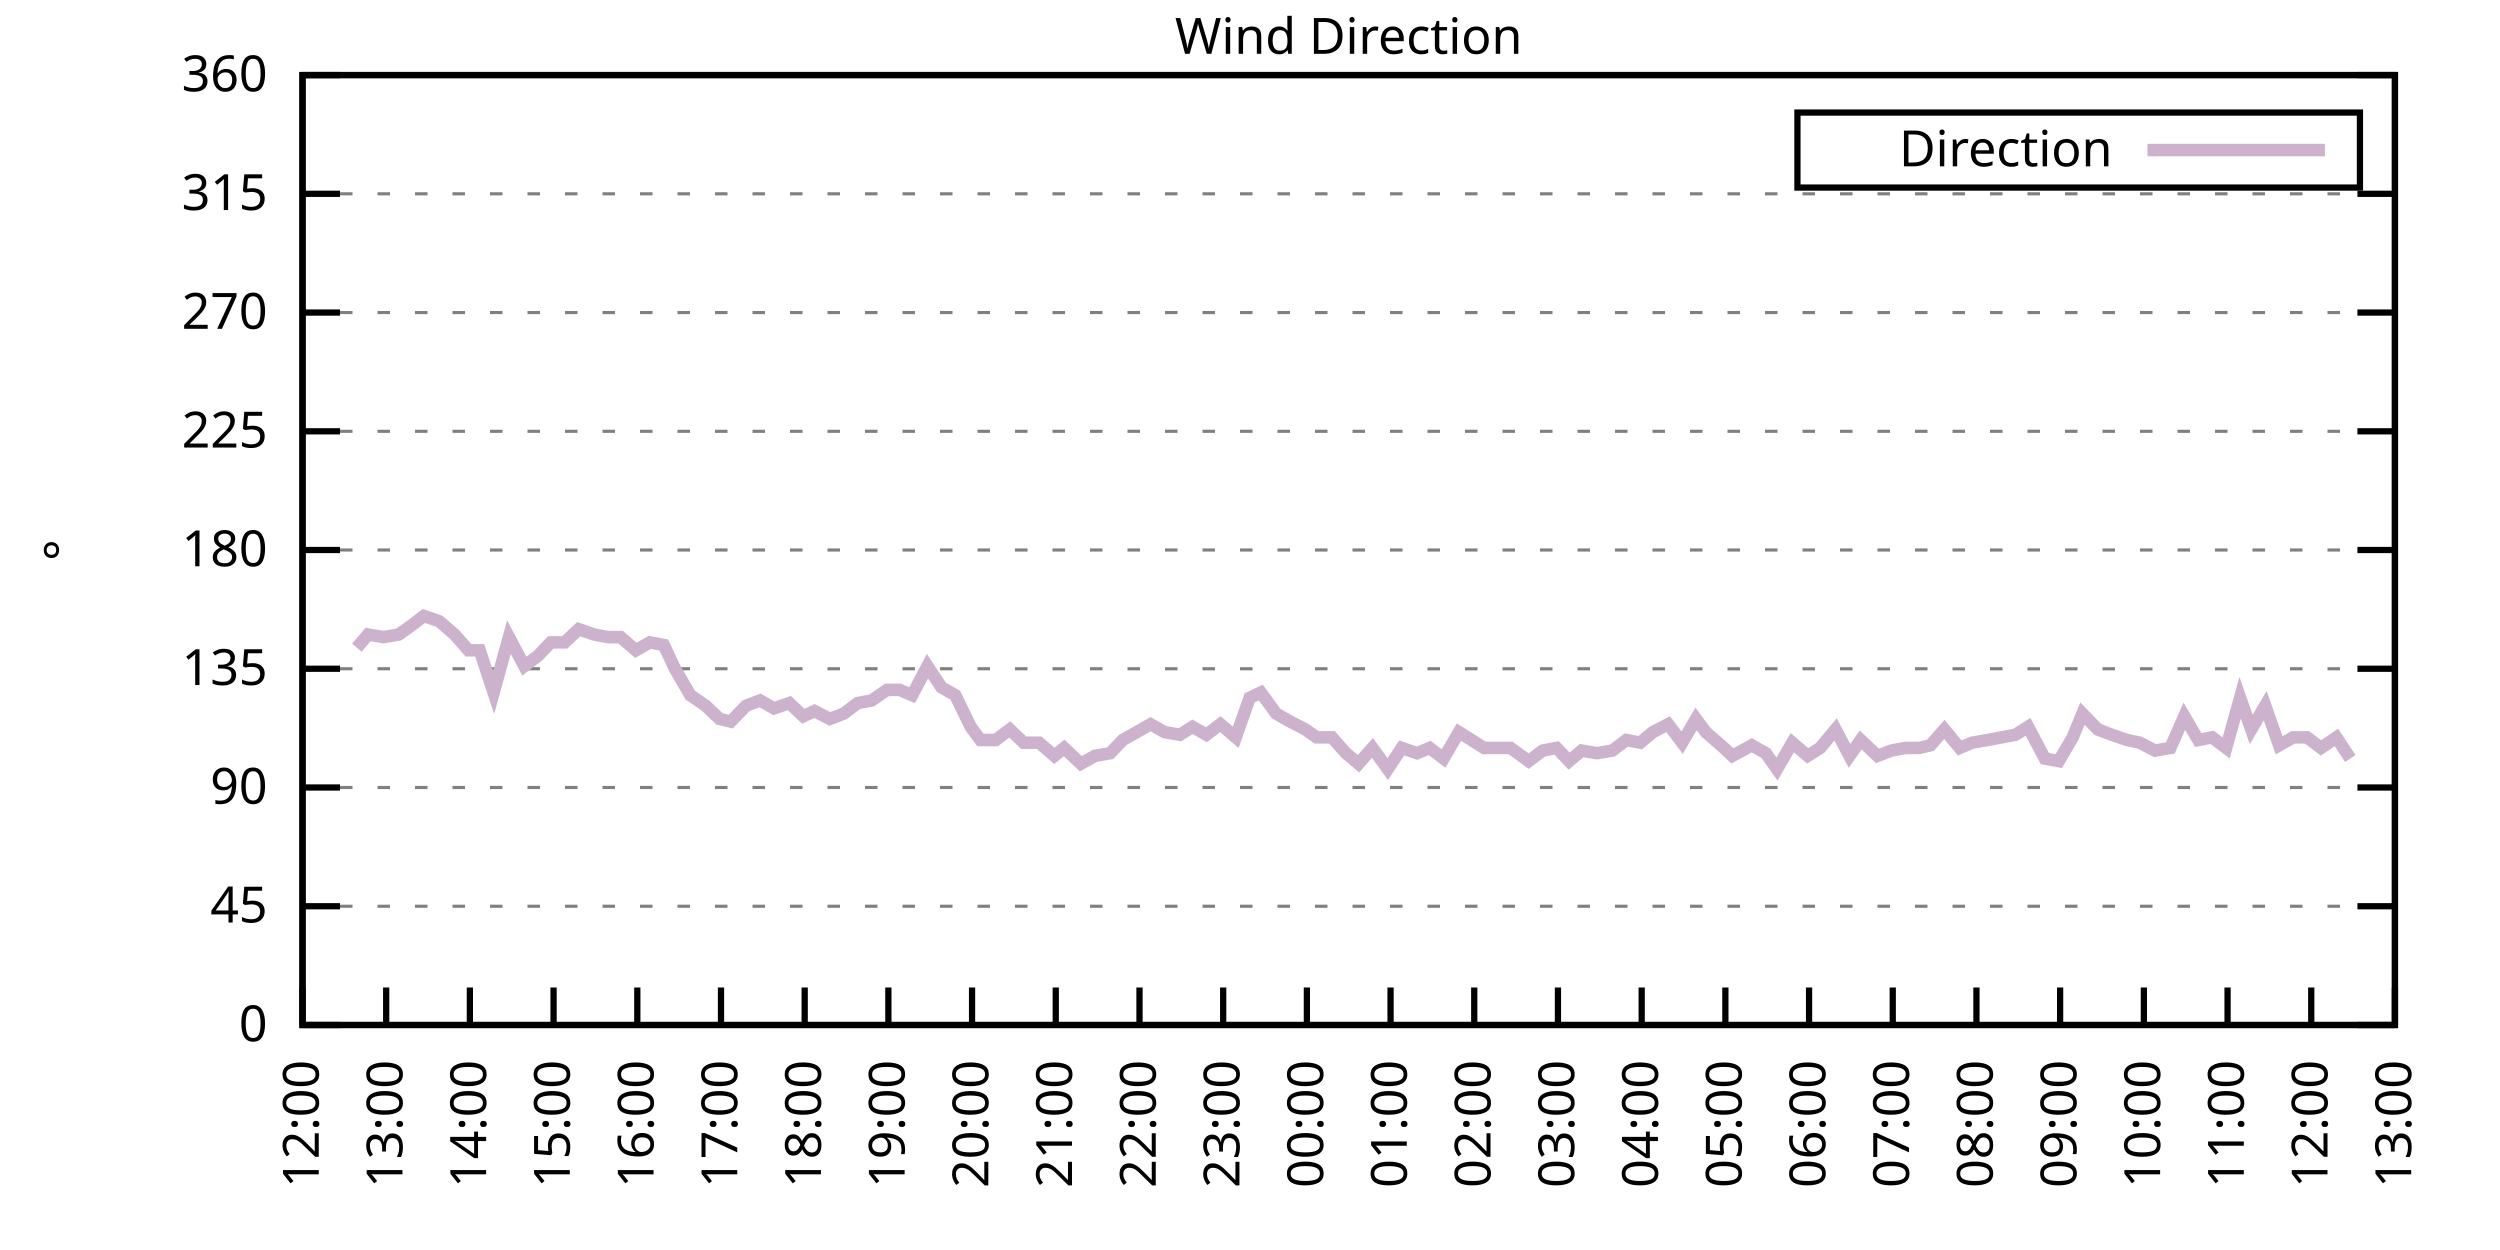
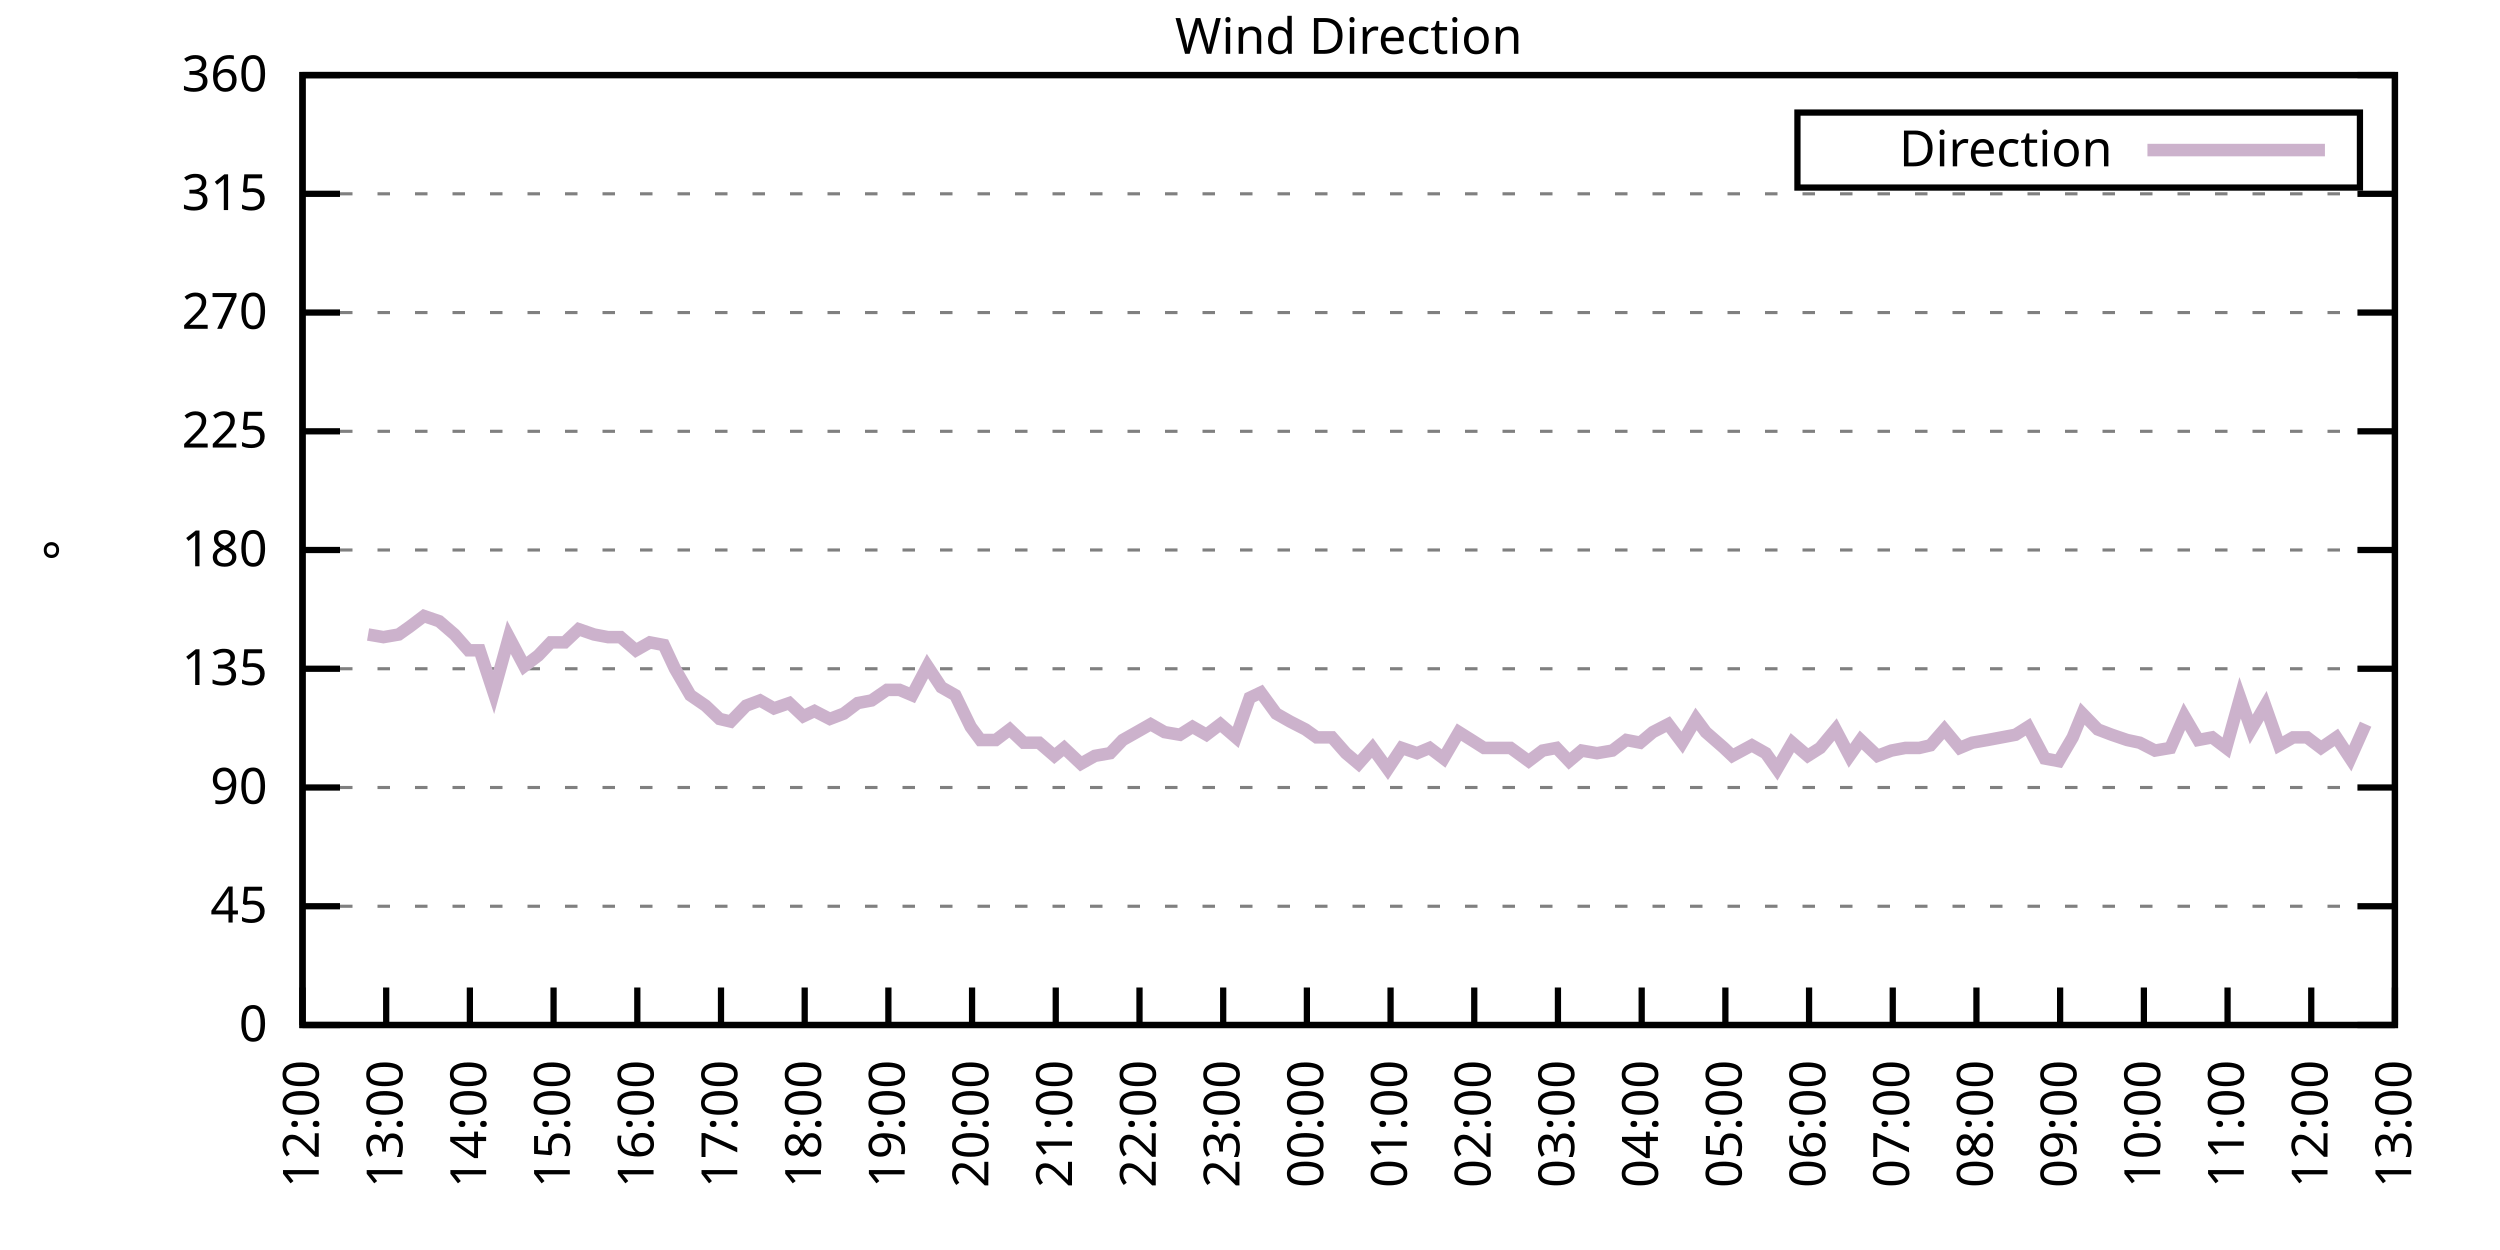
<svg xmlns="http://www.w3.org/2000/svg" xmlns:xlink="http://www.w3.org/1999/xlink" width="400" height="200" viewBox="0 0 400 200">
  <g id="gnuplot_canvas">
    <rect x="0" y="0" width="400" height="200" fill="none" />
    <defs>
      <circle id="gpDot" r="0.5" stroke-width="0.5" stroke="currentColor" />
      <path id="gpPt0" stroke-width="0.333" stroke="currentColor" d="M-1,0 h2 M0,-1 v2" />
      <path id="gpPt1" stroke-width="0.333" stroke="currentColor" d="M-1,-1 L1,1 M1,-1 L-1,1" />
      <path id="gpPt2" stroke-width="0.333" stroke="currentColor" d="M-1,0 L1,0 M0,-1 L0,1 M-1,-1 L1,1 M-1,1 L1,-1" />
      <rect id="gpPt3" stroke-width="0.333" stroke="currentColor" x="-1" y="-1" width="2" height="2" />
      <rect id="gpPt4" stroke-width="0.333" stroke="currentColor" fill="currentColor" x="-1" y="-1" width="2" height="2" />
      <circle id="gpPt5" stroke-width="0.333" stroke="currentColor" cx="0" cy="0" r="1" />
      <use xlink:href="#gpPt5" id="gpPt6" fill="currentColor" stroke="none" />
      <path id="gpPt7" stroke-width="0.333" stroke="currentColor" d="M0,-1.33 L-1.33,0.67 L1.33,0.67 z" />
      <use xlink:href="#gpPt7" id="gpPt8" fill="currentColor" stroke="none" />
      <use xlink:href="#gpPt7" id="gpPt9" stroke="currentColor" transform="rotate(180)" />
      <use xlink:href="#gpPt9" id="gpPt10" fill="currentColor" stroke="none" />
      <use xlink:href="#gpPt3" id="gpPt11" stroke="currentColor" transform="rotate(45)" />
      <use xlink:href="#gpPt11" id="gpPt12" fill="currentColor" stroke="none" />
      <path id="gpPt13" stroke-width="0.333" stroke="currentColor" d="M0,1.330 L1.265,0.411 L0.782,-1.067 L-0.782,-1.076 L-1.265,0.411 z" />
      <use xlink:href="#gpPt13" id="gpPt14" fill="currentColor" stroke="none" />
      <filter id="textbox" filterUnits="objectBoundingBox" x="0" y="0" height="1" width="1">
        <feFlood flood-color="white" flood-opacity="1" result="bgnd" />
        <feComposite in="SourceGraphic" in2="bgnd" operator="atop" />
      </filter>
      <filter id="greybox" filterUnits="objectBoundingBox" x="0" y="0" height="1" width="1">
        <feFlood flood-color="lightgrey" flood-opacity="1" result="grey" />
        <feComposite in="SourceGraphic" in2="grey" operator="atop" />
      </filter>
    </defs>
    <g fill="none" color="white" stroke="currentColor" stroke-width="1.00" stroke-linecap="butt" stroke-linejoin="miter">
</g>
    <g fill="none" color="black" stroke="currentColor" stroke-width="1.00" stroke-linecap="butt" stroke-linejoin="miter">
      <g stroke="none" shape-rendering="crispEdges">
        <polygon fill="rgb(255, 255, 255)" points="48.40,164.00 383.18,164.00 383.18,12.02 48.40,12.02 " />
      </g>
    </g>
    <g fill="none" color="black" stroke="currentColor" stroke-width="1.00" stroke-linecap="butt" stroke-linejoin="miter">
</g>
    <g fill="none" color="black" stroke="black" stroke-width="0.50" stroke-linecap="butt" stroke-linejoin="miter">
</g>
    <g fill="none" color="gray" stroke="currentColor" stroke-width="0.50" stroke-linecap="butt" stroke-linejoin="miter">
      <path stroke="gray" stroke-dasharray="2,4" class="gridline" d="M48.40,164.00 L383.19,164.00  " />
    </g>
    <g fill="none" color="gray" stroke="gray" stroke-width="1.00" stroke-linecap="butt" stroke-linejoin="miter">
</g>
    <g fill="none" color="black" stroke="currentColor" stroke-width="1.00" stroke-linecap="butt" stroke-linejoin="miter">
      <path stroke="black" d="M48.40,164.00 L54.40,164.00 M383.19,164.00 L377.19,164.00  " />
      <g transform="translate(42.80,166.60)" stroke="none" fill="black" font-family="Sans" font-size="8.00" text-anchor="end">
        <text>
          <tspan font-family="Sans"> 0</tspan>
        </text>
      </g>
    </g>
    <g fill="none" color="black" stroke="currentColor" stroke-width="1.00" stroke-linecap="butt" stroke-linejoin="miter">
</g>
    <g fill="none" color="black" stroke="black" stroke-width="0.50" stroke-linecap="butt" stroke-linejoin="miter">
</g>
    <g fill="none" color="gray" stroke="currentColor" stroke-width="0.50" stroke-linecap="butt" stroke-linejoin="miter">
      <path stroke="gray" stroke-dasharray="2,4" class="gridline" d="M48.40,145.00 L383.19,145.00  " />
    </g>
    <g fill="none" color="gray" stroke="gray" stroke-width="1.00" stroke-linecap="butt" stroke-linejoin="miter">
</g>
    <g fill="none" color="black" stroke="currentColor" stroke-width="1.00" stroke-linecap="butt" stroke-linejoin="miter">
      <path stroke="black" d="M48.40,145.00 L54.40,145.00 M383.19,145.00 L377.19,145.00  " />
      <g transform="translate(42.80,147.60)" stroke="none" fill="black" font-family="Sans" font-size="8.00" text-anchor="end">
        <text>
          <tspan font-family="Sans"> 45</tspan>
        </text>
      </g>
    </g>
    <g fill="none" color="black" stroke="currentColor" stroke-width="1.00" stroke-linecap="butt" stroke-linejoin="miter">
</g>
    <g fill="none" color="black" stroke="black" stroke-width="0.50" stroke-linecap="butt" stroke-linejoin="miter">
</g>
    <g fill="none" color="gray" stroke="currentColor" stroke-width="0.50" stroke-linecap="butt" stroke-linejoin="miter">
      <path stroke="gray" stroke-dasharray="2,4" class="gridline" d="M48.40,126.00 L383.19,126.00  " />
    </g>
    <g fill="none" color="gray" stroke="gray" stroke-width="1.00" stroke-linecap="butt" stroke-linejoin="miter">
</g>
    <g fill="none" color="black" stroke="currentColor" stroke-width="1.00" stroke-linecap="butt" stroke-linejoin="miter">
      <path stroke="black" d="M48.40,126.00 L54.40,126.00 M383.19,126.00 L377.19,126.00  " />
      <g transform="translate(42.80,128.60)" stroke="none" fill="black" font-family="Sans" font-size="8.00" text-anchor="end">
        <text>
          <tspan font-family="Sans"> 90</tspan>
        </text>
      </g>
    </g>
    <g fill="none" color="black" stroke="currentColor" stroke-width="1.00" stroke-linecap="butt" stroke-linejoin="miter">
</g>
    <g fill="none" color="black" stroke="black" stroke-width="0.50" stroke-linecap="butt" stroke-linejoin="miter">
</g>
    <g fill="none" color="gray" stroke="currentColor" stroke-width="0.50" stroke-linecap="butt" stroke-linejoin="miter">
      <path stroke="gray" stroke-dasharray="2,4" class="gridline" d="M48.40,107.00 L383.19,107.00  " />
    </g>
    <g fill="none" color="gray" stroke="gray" stroke-width="1.00" stroke-linecap="butt" stroke-linejoin="miter">
</g>
    <g fill="none" color="black" stroke="currentColor" stroke-width="1.00" stroke-linecap="butt" stroke-linejoin="miter">
      <path stroke="black" d="M48.40,107.00 L54.40,107.00 M383.19,107.00 L377.19,107.00  " />
      <g transform="translate(42.80,109.60)" stroke="none" fill="black" font-family="Sans" font-size="8.00" text-anchor="end">
        <text>
          <tspan font-family="Sans"> 135</tspan>
        </text>
      </g>
    </g>
    <g fill="none" color="black" stroke="currentColor" stroke-width="1.00" stroke-linecap="butt" stroke-linejoin="miter">
</g>
    <g fill="none" color="black" stroke="black" stroke-width="0.50" stroke-linecap="butt" stroke-linejoin="miter">
</g>
    <g fill="none" color="gray" stroke="currentColor" stroke-width="0.50" stroke-linecap="butt" stroke-linejoin="miter">
      <path stroke="gray" stroke-dasharray="2,4" class="gridline" d="M48.40,88.00 L383.19,88.00  " />
    </g>
    <g fill="none" color="gray" stroke="gray" stroke-width="1.00" stroke-linecap="butt" stroke-linejoin="miter">
</g>
    <g fill="none" color="black" stroke="currentColor" stroke-width="1.00" stroke-linecap="butt" stroke-linejoin="miter">
      <path stroke="black" d="M48.40,88.00 L54.40,88.00 M383.19,88.00 L377.19,88.00  " />
      <g transform="translate(42.80,90.60)" stroke="none" fill="black" font-family="Sans" font-size="8.00" text-anchor="end">
        <text>
          <tspan font-family="Sans"> 180</tspan>
        </text>
      </g>
    </g>
    <g fill="none" color="black" stroke="currentColor" stroke-width="1.00" stroke-linecap="butt" stroke-linejoin="miter">
</g>
    <g fill="none" color="black" stroke="black" stroke-width="0.50" stroke-linecap="butt" stroke-linejoin="miter">
</g>
    <g fill="none" color="gray" stroke="currentColor" stroke-width="0.50" stroke-linecap="butt" stroke-linejoin="miter">
      <path stroke="gray" stroke-dasharray="2,4" class="gridline" d="M48.40,69.01 L383.19,69.01  " />
    </g>
    <g fill="none" color="gray" stroke="gray" stroke-width="1.00" stroke-linecap="butt" stroke-linejoin="miter">
</g>
    <g fill="none" color="black" stroke="currentColor" stroke-width="1.00" stroke-linecap="butt" stroke-linejoin="miter">
      <path stroke="black" d="M48.40,69.01 L54.40,69.01 M383.19,69.01 L377.19,69.01  " />
      <g transform="translate(42.80,71.61)" stroke="none" fill="black" font-family="Sans" font-size="8.00" text-anchor="end">
        <text>
          <tspan font-family="Sans"> 225</tspan>
        </text>
      </g>
    </g>
    <g fill="none" color="black" stroke="currentColor" stroke-width="1.00" stroke-linecap="butt" stroke-linejoin="miter">
</g>
    <g fill="none" color="black" stroke="black" stroke-width="0.50" stroke-linecap="butt" stroke-linejoin="miter">
</g>
    <g fill="none" color="gray" stroke="currentColor" stroke-width="0.50" stroke-linecap="butt" stroke-linejoin="miter">
      <path stroke="gray" stroke-dasharray="2,4" class="gridline" d="M48.40,50.01 L383.19,50.01  " />
    </g>
    <g fill="none" color="gray" stroke="gray" stroke-width="1.00" stroke-linecap="butt" stroke-linejoin="miter">
</g>
    <g fill="none" color="black" stroke="currentColor" stroke-width="1.00" stroke-linecap="butt" stroke-linejoin="miter">
      <path stroke="black" d="M48.40,50.01 L54.40,50.01 M383.19,50.01 L377.19,50.01  " />
      <g transform="translate(42.80,52.61)" stroke="none" fill="black" font-family="Sans" font-size="8.00" text-anchor="end">
        <text>
          <tspan font-family="Sans"> 270</tspan>
        </text>
      </g>
    </g>
    <g fill="none" color="black" stroke="currentColor" stroke-width="1.00" stroke-linecap="butt" stroke-linejoin="miter">
</g>
    <g fill="none" color="black" stroke="black" stroke-width="0.50" stroke-linecap="butt" stroke-linejoin="miter">
</g>
    <g fill="none" color="gray" stroke="currentColor" stroke-width="0.50" stroke-linecap="butt" stroke-linejoin="miter">
      <path stroke="gray" stroke-dasharray="2,4" class="gridline" d="M48.40,31.01 L383.19,31.01  " />
    </g>
    <g fill="none" color="gray" stroke="gray" stroke-width="1.00" stroke-linecap="butt" stroke-linejoin="miter">
</g>
    <g fill="none" color="black" stroke="currentColor" stroke-width="1.00" stroke-linecap="butt" stroke-linejoin="miter">
      <path stroke="black" d="M48.40,31.01 L54.40,31.01 M383.19,31.01 L377.19,31.01  " />
      <g transform="translate(42.80,33.61)" stroke="none" fill="black" font-family="Sans" font-size="8.00" text-anchor="end">
        <text>
          <tspan font-family="Sans"> 315</tspan>
        </text>
      </g>
    </g>
    <g fill="none" color="black" stroke="currentColor" stroke-width="1.00" stroke-linecap="butt" stroke-linejoin="miter">
</g>
    <g fill="none" color="black" stroke="black" stroke-width="0.50" stroke-linecap="butt" stroke-linejoin="miter">
</g>
    <g fill="none" color="gray" stroke="currentColor" stroke-width="0.50" stroke-linecap="butt" stroke-linejoin="miter">
      <path stroke="gray" stroke-dasharray="2,4" class="gridline" d="M48.40,12.01 L383.19,12.01  " />
    </g>
    <g fill="none" color="gray" stroke="gray" stroke-width="1.00" stroke-linecap="butt" stroke-linejoin="miter">
</g>
    <g fill="none" color="black" stroke="currentColor" stroke-width="1.00" stroke-linecap="butt" stroke-linejoin="miter">
      <path stroke="black" d="M48.40,12.01 L54.40,12.01 M383.19,12.01 L377.19,12.01  " />
      <g transform="translate(42.80,14.61)" stroke="none" fill="black" font-family="Sans" font-size="8.00" text-anchor="end">
        <text>
          <tspan font-family="Sans"> 360</tspan>
        </text>
      </g>
    </g>
    <g fill="none" color="black" stroke="currentColor" stroke-width="1.00" stroke-linecap="butt" stroke-linejoin="miter">
      <path stroke="black" d="M48.40,164.00 L48.40,158.00  " />
      <g transform="translate(51.00,169.60) rotate(270.00)" stroke="none" fill="black" font-family="Sans" font-size="8.00" text-anchor="end">
        <text>
          <tspan font-family="Sans">12:00</tspan>
        </text>
      </g>
    </g>
    <g fill="none" color="black" stroke="currentColor" stroke-width="1.00" stroke-linecap="butt" stroke-linejoin="miter">
      <path stroke="black" d="M61.79,164.00 L61.79,158.00  " />
      <g transform="translate(64.39,169.60) rotate(270.00)" stroke="none" fill="black" font-family="Sans" font-size="8.00" text-anchor="end">
        <text>
          <tspan font-family="Sans">13:00</tspan>
        </text>
      </g>
    </g>
    <g fill="none" color="black" stroke="currentColor" stroke-width="1.00" stroke-linecap="butt" stroke-linejoin="miter">
      <path stroke="black" d="M75.18,164.00 L75.18,158.00  " />
      <g transform="translate(77.78,169.60) rotate(270.00)" stroke="none" fill="black" font-family="Sans" font-size="8.00" text-anchor="end">
        <text>
          <tspan font-family="Sans">14:00</tspan>
        </text>
      </g>
    </g>
    <g fill="none" color="black" stroke="currentColor" stroke-width="1.00" stroke-linecap="butt" stroke-linejoin="miter">
      <path stroke="black" d="M88.57,164.00 L88.57,158.00  " />
      <g transform="translate(91.17,169.60) rotate(270.00)" stroke="none" fill="black" font-family="Sans" font-size="8.00" text-anchor="end">
        <text>
          <tspan font-family="Sans">15:00</tspan>
        </text>
      </g>
    </g>
    <g fill="none" color="black" stroke="currentColor" stroke-width="1.00" stroke-linecap="butt" stroke-linejoin="miter">
      <path stroke="black" d="M101.97,164.00 L101.97,158.00  " />
      <g transform="translate(104.57,169.60) rotate(270.00)" stroke="none" fill="black" font-family="Sans" font-size="8.00" text-anchor="end">
        <text>
          <tspan font-family="Sans">16:00</tspan>
        </text>
      </g>
    </g>
    <g fill="none" color="black" stroke="currentColor" stroke-width="1.00" stroke-linecap="butt" stroke-linejoin="miter">
      <path stroke="black" d="M115.36,164.00 L115.36,158.00  " />
      <g transform="translate(117.96,169.60) rotate(270.00)" stroke="none" fill="black" font-family="Sans" font-size="8.00" text-anchor="end">
        <text>
          <tspan font-family="Sans">17:00</tspan>
        </text>
      </g>
    </g>
    <g fill="none" color="black" stroke="currentColor" stroke-width="1.00" stroke-linecap="butt" stroke-linejoin="miter">
      <path stroke="black" d="M128.75,164.00 L128.75,158.00  " />
      <g transform="translate(131.35,169.60) rotate(270.00)" stroke="none" fill="black" font-family="Sans" font-size="8.00" text-anchor="end">
        <text>
          <tspan font-family="Sans">18:00</tspan>
        </text>
      </g>
    </g>
    <g fill="none" color="black" stroke="currentColor" stroke-width="1.00" stroke-linecap="butt" stroke-linejoin="miter">
      <path stroke="black" d="M142.14,164.00 L142.14,158.00  " />
      <g transform="translate(144.74,169.60) rotate(270.00)" stroke="none" fill="black" font-family="Sans" font-size="8.00" text-anchor="end">
        <text>
          <tspan font-family="Sans">19:00</tspan>
        </text>
      </g>
    </g>
    <g fill="none" color="black" stroke="currentColor" stroke-width="1.00" stroke-linecap="butt" stroke-linejoin="miter">
      <path stroke="black" d="M155.53,164.00 L155.53,158.00  " />
      <g transform="translate(158.13,169.60) rotate(270.00)" stroke="none" fill="black" font-family="Sans" font-size="8.00" text-anchor="end">
        <text>
          <tspan font-family="Sans">20:00</tspan>
        </text>
      </g>
    </g>
    <g fill="none" color="black" stroke="currentColor" stroke-width="1.00" stroke-linecap="butt" stroke-linejoin="miter">
      <path stroke="black" d="M168.92,164.00 L168.92,158.00  " />
      <g transform="translate(171.52,169.60) rotate(270.00)" stroke="none" fill="black" font-family="Sans" font-size="8.00" text-anchor="end">
        <text>
          <tspan font-family="Sans">21:00</tspan>
        </text>
      </g>
    </g>
    <g fill="none" color="black" stroke="currentColor" stroke-width="1.00" stroke-linecap="butt" stroke-linejoin="miter">
      <path stroke="black" d="M182.32,164.00 L182.32,158.00  " />
      <g transform="translate(184.92,169.60) rotate(270.00)" stroke="none" fill="black" font-family="Sans" font-size="8.00" text-anchor="end">
        <text>
          <tspan font-family="Sans">22:00</tspan>
        </text>
      </g>
    </g>
    <g fill="none" color="black" stroke="currentColor" stroke-width="1.00" stroke-linecap="butt" stroke-linejoin="miter">
      <path stroke="black" d="M195.71,164.00 L195.71,158.00  " />
      <g transform="translate(198.31,169.60) rotate(270.00)" stroke="none" fill="black" font-family="Sans" font-size="8.00" text-anchor="end">
        <text>
          <tspan font-family="Sans">23:00</tspan>
        </text>
      </g>
    </g>
    <g fill="none" color="black" stroke="currentColor" stroke-width="1.00" stroke-linecap="butt" stroke-linejoin="miter">
      <path stroke="black" d="M209.10,164.00 L209.10,158.00  " />
      <g transform="translate(211.70,169.60) rotate(270.00)" stroke="none" fill="black" font-family="Sans" font-size="8.00" text-anchor="end">
        <text>
          <tspan font-family="Sans">00:00</tspan>
        </text>
      </g>
    </g>
    <g fill="none" color="black" stroke="currentColor" stroke-width="1.00" stroke-linecap="butt" stroke-linejoin="miter">
      <path stroke="black" d="M222.49,164.00 L222.49,158.00  " />
      <g transform="translate(225.09,169.60) rotate(270.00)" stroke="none" fill="black" font-family="Sans" font-size="8.00" text-anchor="end">
        <text>
          <tspan font-family="Sans">01:00</tspan>
        </text>
      </g>
    </g>
    <g fill="none" color="black" stroke="currentColor" stroke-width="1.00" stroke-linecap="butt" stroke-linejoin="miter">
      <path stroke="black" d="M235.88,164.00 L235.88,158.00  " />
      <g transform="translate(238.48,169.60) rotate(270.00)" stroke="none" fill="black" font-family="Sans" font-size="8.00" text-anchor="end">
        <text>
          <tspan font-family="Sans">02:00</tspan>
        </text>
      </g>
    </g>
    <g fill="none" color="black" stroke="currentColor" stroke-width="1.00" stroke-linecap="butt" stroke-linejoin="miter">
      <path stroke="black" d="M249.27,164.00 L249.27,158.00  " />
      <g transform="translate(251.87,169.60) rotate(270.00)" stroke="none" fill="black" font-family="Sans" font-size="8.00" text-anchor="end">
        <text>
          <tspan font-family="Sans">03:00</tspan>
        </text>
      </g>
    </g>
    <g fill="none" color="black" stroke="currentColor" stroke-width="1.00" stroke-linecap="butt" stroke-linejoin="miter">
      <path stroke="black" d="M262.67,164.00 L262.67,158.00  " />
      <g transform="translate(265.27,169.60) rotate(270.00)" stroke="none" fill="black" font-family="Sans" font-size="8.00" text-anchor="end">
        <text>
          <tspan font-family="Sans">04:00</tspan>
        </text>
      </g>
    </g>
    <g fill="none" color="black" stroke="currentColor" stroke-width="1.00" stroke-linecap="butt" stroke-linejoin="miter">
      <path stroke="black" d="M276.06,164.00 L276.06,158.00  " />
      <g transform="translate(278.66,169.60) rotate(270.00)" stroke="none" fill="black" font-family="Sans" font-size="8.00" text-anchor="end">
        <text>
          <tspan font-family="Sans">05:00</tspan>
        </text>
      </g>
    </g>
    <g fill="none" color="black" stroke="currentColor" stroke-width="1.00" stroke-linecap="butt" stroke-linejoin="miter">
      <path stroke="black" d="M289.45,164.00 L289.45,158.00  " />
      <g transform="translate(292.05,169.60) rotate(270.00)" stroke="none" fill="black" font-family="Sans" font-size="8.00" text-anchor="end">
        <text>
          <tspan font-family="Sans">06:00</tspan>
        </text>
      </g>
    </g>
    <g fill="none" color="black" stroke="currentColor" stroke-width="1.00" stroke-linecap="butt" stroke-linejoin="miter">
      <path stroke="black" d="M302.84,164.00 L302.84,158.00  " />
      <g transform="translate(305.44,169.60) rotate(270.00)" stroke="none" fill="black" font-family="Sans" font-size="8.00" text-anchor="end">
        <text>
          <tspan font-family="Sans">07:00</tspan>
        </text>
      </g>
    </g>
    <g fill="none" color="black" stroke="currentColor" stroke-width="1.00" stroke-linecap="butt" stroke-linejoin="miter">
      <path stroke="black" d="M316.23,164.00 L316.23,158.00  " />
      <g transform="translate(318.83,169.60) rotate(270.00)" stroke="none" fill="black" font-family="Sans" font-size="8.00" text-anchor="end">
        <text>
          <tspan font-family="Sans">08:00</tspan>
        </text>
      </g>
    </g>
    <g fill="none" color="black" stroke="currentColor" stroke-width="1.00" stroke-linecap="butt" stroke-linejoin="miter">
      <path stroke="black" d="M329.62,164.00 L329.62,158.00  " />
      <g transform="translate(332.22,169.60) rotate(270.00)" stroke="none" fill="black" font-family="Sans" font-size="8.00" text-anchor="end">
        <text>
          <tspan font-family="Sans">09:00</tspan>
        </text>
      </g>
    </g>
    <g fill="none" color="black" stroke="currentColor" stroke-width="1.00" stroke-linecap="butt" stroke-linejoin="miter">
      <path stroke="black" d="M343.02,164.00 L343.02,158.00  " />
      <g transform="translate(345.62,169.60) rotate(270.00)" stroke="none" fill="black" font-family="Sans" font-size="8.00" text-anchor="end">
        <text>
          <tspan font-family="Sans">10:00</tspan>
        </text>
      </g>
    </g>
    <g fill="none" color="black" stroke="currentColor" stroke-width="1.00" stroke-linecap="butt" stroke-linejoin="miter">
      <path stroke="black" d="M356.41,164.00 L356.41,158.00  " />
      <g transform="translate(359.01,169.60) rotate(270.00)" stroke="none" fill="black" font-family="Sans" font-size="8.00" text-anchor="end">
        <text>
          <tspan font-family="Sans">11:00</tspan>
        </text>
      </g>
    </g>
    <g fill="none" color="black" stroke="currentColor" stroke-width="1.00" stroke-linecap="butt" stroke-linejoin="miter">
      <path stroke="black" d="M369.80,164.00 L369.80,158.00  " />
      <g transform="translate(372.40,169.60) rotate(270.00)" stroke="none" fill="black" font-family="Sans" font-size="8.00" text-anchor="end">
        <text>
          <tspan font-family="Sans">12:00</tspan>
        </text>
      </g>
    </g>
    <g fill="none" color="black" stroke="currentColor" stroke-width="1.00" stroke-linecap="butt" stroke-linejoin="miter">
      <path stroke="black" d="M383.19,164.00 L383.19,158.00  " />
      <g transform="translate(385.79,169.60) rotate(270.00)" stroke="none" fill="black" font-family="Sans" font-size="8.00" text-anchor="end">
        <text>
          <tspan font-family="Sans">13:00</tspan>
        </text>
      </g>
    </g>
    <g fill="none" color="black" stroke="currentColor" stroke-width="1.00" stroke-linecap="butt" stroke-linejoin="miter">
</g>
    <g fill="none" color="black" stroke="currentColor" stroke-width="1.00" stroke-linecap="butt" stroke-linejoin="miter">
      <path stroke="black" d="M48.40,12.01 L48.40,164.00 L383.19,164.00 L383.19,12.01 L48.40,12.01 Z  " />
    </g>
    <g fill="none" color="black" stroke="currentColor" stroke-width="1.00" stroke-linecap="butt" stroke-linejoin="miter">
</g>
    <g fill="none" color="black" stroke="currentColor" stroke-width="1.00" stroke-linecap="butt" stroke-linejoin="miter">
      <path stroke="black" d="M287.59,30.01 L287.59,18.01 L377.59,18.01 L377.59,30.01 L287.59,30.01 Z  " />
    </g>
    <g id="Wind_direction_plot_1">
      <g fill="none" color="white" stroke="black" stroke-width="2.00" stroke-linecap="butt" stroke-linejoin="miter">
</g>
      <g fill="none" color="black" stroke="currentColor" stroke-width="2.00" stroke-linecap="butt" stroke-linejoin="miter">
        <g transform="translate(337.99,26.61)" stroke="none" fill="black" font-family="Sans" font-size="8.00" text-anchor="end">
          <text>
            <tspan font-family="Sans">Direction</tspan>
          </text>
        </g>
      </g>
      <g fill="none" color="black" stroke="currentColor" stroke-width="2.00" stroke-linecap="butt" stroke-linejoin="miter">
-         <path stroke="rgb(204, 178, 204)" d="M343.59,24.01 L371.99,24.01 M57.10,103.63 L58.89,101.52 L61.35,101.94 L63.80,101.52 L65.59,100.25 L67.82,98.56   L70.27,99.40 L72.73,101.52 L74.96,104.05 L76.75,104.05 L78.98,110.80 L81.43,101.94 L83.89,106.58 L86.12,104.89   L88.13,102.78 L90.36,102.78 L92.59,100.67 L95.05,101.52 L97.28,101.94 L99.29,101.94 L101.74,104.05 L103.98,102.78   L106.21,103.20 L107.99,107.00 L110.45,111.23 L112.90,112.91 L115.13,115.03 L116.92,115.45 L119.38,112.91 L121.61,112.07   L123.84,113.34 L126.29,112.49 L128.53,114.60 L130.31,113.76 L132.77,115.03 L135.00,114.18 L137.23,112.49 L139.46,112.07   L141.92,110.38 L143.93,110.38 L145.94,111.23 L148.39,106.58 L150.62,109.96 L152.85,111.23 L155.31,116.29 L156.87,118.40   L159.33,118.40 L161.56,116.71 L163.79,118.83 L166.25,118.83 L168.70,120.94 L170.26,119.67 L172.94,122.20 L175.17,120.94   L177.63,120.51 L179.64,118.40 L181.87,117.14 L184.10,115.87 L186.33,117.14 L188.79,117.56 L190.80,116.29 L193.03,117.56   L195.26,115.87 L197.72,117.98 L199.95,111.65 L201.73,110.80 L204.19,114.18 L206.42,115.45 L208.88,116.71 L210.66,117.98   L213.12,117.98 L215.35,120.51 L217.36,122.20 L219.59,119.67 L222.04,123.05 L224.28,119.67 L226.73,120.51 L228.74,119.67   L230.97,121.36 L233.43,117.14 L235.44,118.40 L237.44,119.67 L239.90,119.67 L241.69,119.67 L244.59,121.78 L246.82,120.09   L249.05,119.67 L251.06,121.78 L253.07,120.09 L255.52,120.51 L257.98,120.09 L260.21,118.40 L262.44,118.83 L264.45,117.14   L266.91,115.87 L269.14,118.83 L271.37,115.03 L272.93,117.14 L275.83,119.67 L277.17,120.94 L280.30,119.25 L282.53,120.51   L284.32,123.05 L286.77,118.83 L289.23,120.94 L291.23,119.67 L293.69,116.71 L295.92,120.94 L297.71,118.40 L300.39,120.94   L302.62,120.09 L304.85,119.67 L307.08,119.67 L308.87,119.25 L311.10,116.71 L313.55,119.67 L315.56,118.83 L318.02,118.40   L320.25,117.98 L322.48,117.56 L324.49,116.29 L327.17,121.36 L329.40,121.78 L331.63,117.98 L333.19,114.18 L335.65,116.71   L337.88,117.56 L340.34,118.40 L342.35,118.83 L344.80,120.09 L347.26,119.67 L349.49,114.60 L351.72,118.40 L353.95,117.98   L356.18,119.67 L358.42,111.65 L360.20,116.71 L362.43,112.91 L364.66,119.25 L366.90,117.98 L369.13,117.98 L371.36,119.67   L373.82,117.98 L376.05,121.36  " />
+         <path stroke="rgb(204, 178, 204)" d="M343.59,24.01 L371.99,24.01 M58.89,101.52 L61.35,101.94 L63.80,101.52 L65.59,100.25 L67.82,98.56 L70.27,99.40   L72.73,101.52 L74.96,104.05 L76.75,104.05 L78.98,110.80 L81.43,101.94 L83.89,106.58 L86.12,104.89 L88.13,102.78   L90.36,102.78 L92.59,100.67 L95.05,101.52 L97.28,101.94 L99.29,101.94 L101.74,104.05 L103.98,102.78 L106.21,103.20   L107.99,107.00 L110.45,111.23 L112.90,112.91 L115.13,115.03 L116.92,115.45 L119.38,112.91 L121.61,112.07 L123.84,113.34   L126.29,112.49 L128.53,114.60 L130.31,113.76 L132.77,115.03 L135.00,114.18 L137.23,112.49 L139.46,112.07 L141.92,110.38   L143.93,110.38 L145.94,111.23 L148.39,106.58 L150.62,109.96 L152.85,111.23 L155.31,116.29 L156.87,118.40 L159.33,118.40   L161.56,116.71 L163.79,118.83 L166.25,118.83 L168.70,120.94 L170.26,119.67 L172.94,122.20 L175.17,120.94 L177.63,120.51   L179.64,118.40 L181.87,117.14 L184.10,115.87 L186.33,117.14 L188.79,117.56 L190.80,116.29 L193.03,117.56 L195.26,115.87   L197.72,117.98 L199.95,111.65 L201.73,110.80 L204.19,114.18 L206.42,115.45 L208.88,116.71 L210.66,117.98 L213.12,117.98   L215.35,120.51 L217.36,122.20 L219.59,119.67 L222.04,123.05 L224.28,119.67 L226.73,120.51 L228.74,119.67 L230.97,121.36   L233.43,117.14 L235.44,118.40 L237.44,119.67 L239.90,119.67 L241.69,119.67 L244.59,121.78 L246.82,120.09 L249.05,119.67   L251.06,121.78 L253.07,120.09 L255.52,120.51 L257.98,120.09 L260.21,118.40 L262.44,118.83 L264.45,117.14 L266.91,115.87   L269.14,118.83 L271.37,115.03 L272.93,117.14 L275.83,119.67 L277.17,120.94 L280.30,119.25 L282.53,120.51 L284.32,123.05   L286.77,118.83 L289.23,120.94 L291.23,119.67 L293.69,116.71 L295.92,120.94 L297.71,118.40 L300.39,120.94 L302.62,120.09   L304.85,119.67 L307.08,119.67 L308.87,119.25 L311.10,116.71 L313.55,119.67 L315.56,118.83 L318.02,118.40 L320.25,117.98   L322.48,117.56 L324.49,116.29 L327.17,121.36 L329.40,121.78 L331.63,117.98 L333.19,114.18 L335.65,116.71 L337.88,117.56   L340.34,118.40 L342.35,118.83 L344.80,120.09 L347.26,119.67 L349.49,114.60 L351.72,118.40 L353.95,117.98 L356.18,119.67   L358.42,111.65 L360.20,116.71 L362.43,112.91 L364.66,119.25 L366.90,117.98 L369.13,117.98 L371.36,119.67 L373.82,117.98   L376.05,121.36 L378.50,115.87  " />
      </g>
    </g>
    <g fill="none" color="black" stroke="currentColor" stroke-width="2.00" stroke-linecap="butt" stroke-linejoin="miter">
</g>
    <g fill="none" color="black" stroke="black" stroke-width="1.00" stroke-linecap="butt" stroke-linejoin="miter">
</g>
    <g fill="none" color="black" stroke="currentColor" stroke-width="1.00" stroke-linecap="butt" stroke-linejoin="miter">
      <path stroke="black" d="M48.40,12.01 L48.40,164.00 L383.19,164.00 L383.19,12.01 L48.40,12.01 Z  " />
      <g transform="translate(12.80,88.01) rotate(270.00)" stroke="none" fill="black" font-family="Sans" font-size="8.00" text-anchor="middle">
        <text>
          <tspan font-family="Sans">°</tspan>
        </text>
      </g>
    </g>
    <g fill="none" color="black" stroke="currentColor" stroke-width="1.00" stroke-linecap="butt" stroke-linejoin="miter">
</g>
    <g fill="none" color="black" stroke="currentColor" stroke-width="1.00" stroke-linecap="butt" stroke-linejoin="miter">
      <g transform="translate(215.79,8.61)" stroke="none" fill="black" font-family="Sans" font-size="8.00" text-anchor="middle">
        <text>
          <tspan font-family="Sans">Wind Direction</tspan>
        </text>
      </g>
    </g>
    <g fill="none" color="black" stroke="currentColor" stroke-width="1.00" stroke-linecap="butt" stroke-linejoin="miter">
</g>
  </g>
</svg>
